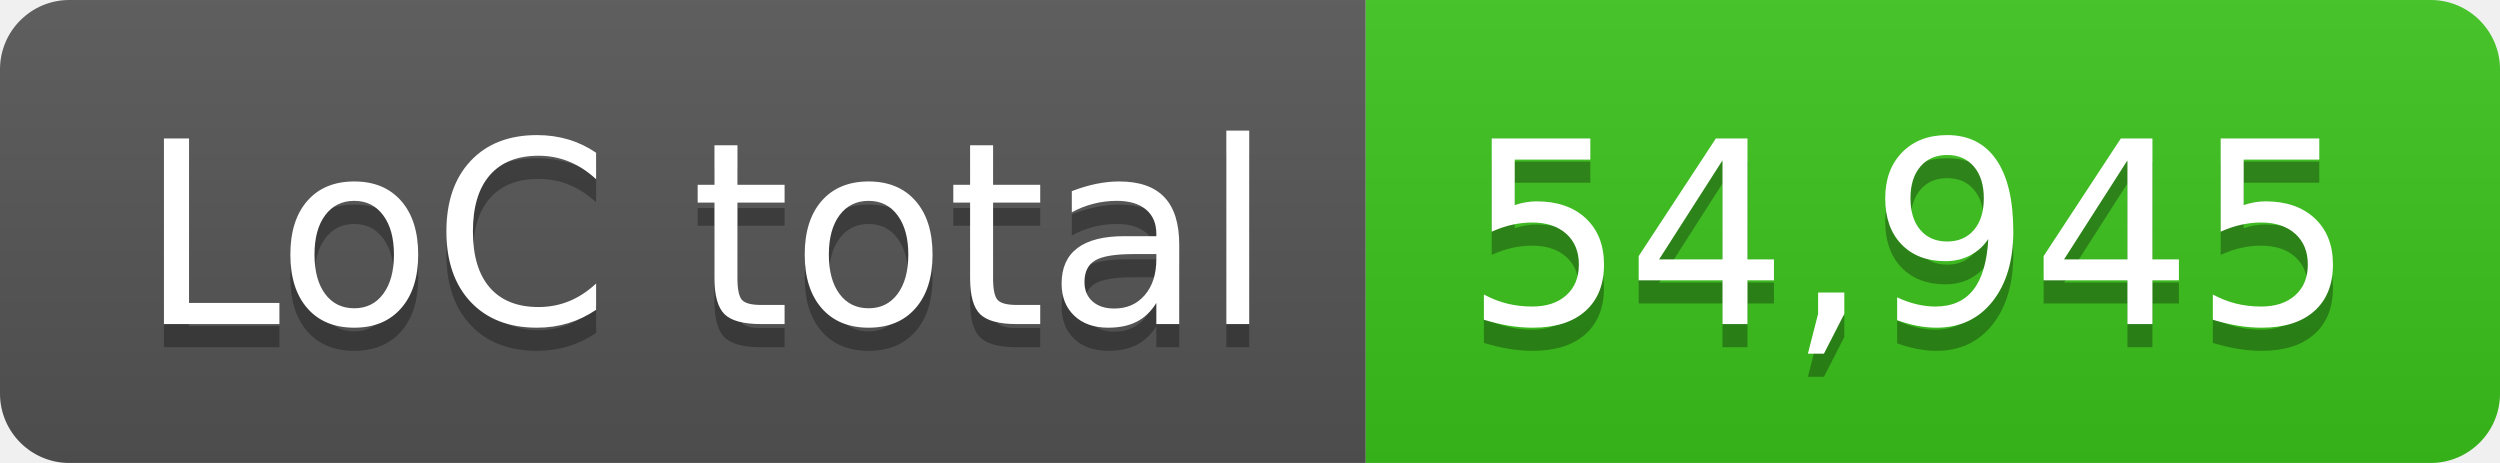
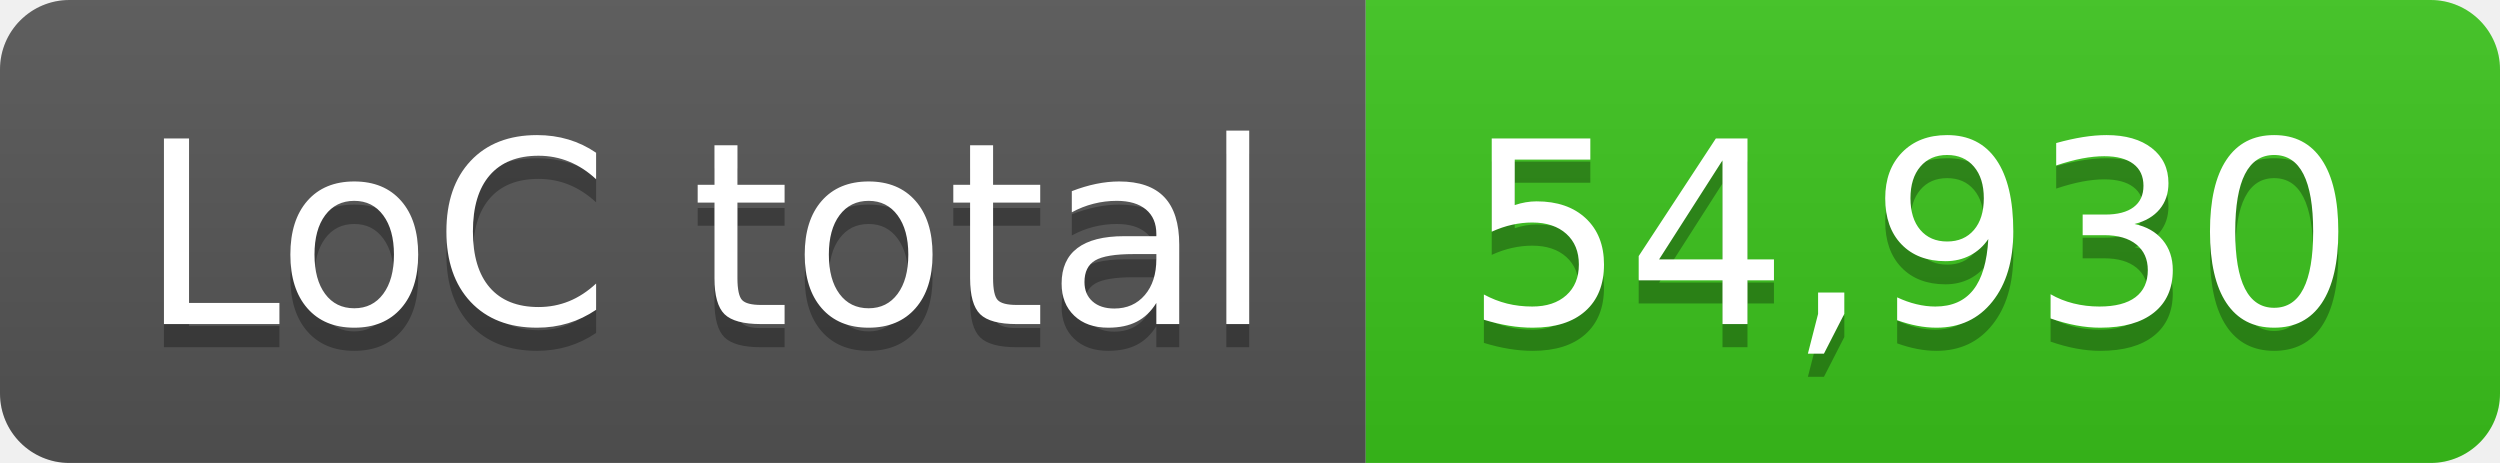
- <svg xmlns="http://www.w3.org/2000/svg" width="108" height="20" role="img" aria-label="LoC total: 54,945">
+ <svg xmlns="http://www.w3.org/2000/svg" width="108" height="20" role="img" aria-label="LoC total: 54,930">
  <linearGradient id="s" x2="0" y2="100%">
    <stop offset="0" stop-color="#bbb" stop-opacity=".1" />
    <stop offset="1" stop-opacity=".1" />
  </linearGradient>
  <clipPath id="r">
    <rect width="108" height="20" rx="3" fill="#fff" />
  </clipPath>
  <g clip-path="url(#r)">
    <rect width="59" height="20" fill="#555" />
    <rect x="59" width="49" height="20" fill="#3bc41c" />
    <rect width="108" height="20" fill="url(#s)" />
  </g>
  <g fill="#fff" text-anchor="middle" font-family="Verdana,Geneva,DejaVu Sans,sans-serif" text-rendering="geometricPrecision" font-size="110">
    <text aria-hidden="true" x="305" y="150" fill="#010101" fill-opacity=".3" transform="scale(.1)" textLength="490">LoC total</text>
    <text x="305" y="140" transform="scale(.1)" fill="#fff" textLength="490">LoC total</text>
-     <text aria-hidden="true" x="825" y="150" fill="#010101" fill-opacity=".3" transform="scale(.1)" textLength="390">54,945</text>
-     <text x="825" y="140" transform="scale(.1)" fill="#fff" textLength="390">54,945</text>
+     <text aria-hidden="true" x="825" y="150" fill="#010101" fill-opacity=".3" transform="scale(.1)" textLength="390">54,930</text>
+     <text x="825" y="140" transform="scale(.1)" fill="#fff" textLength="390">54,930</text>
  </g>
</svg>
